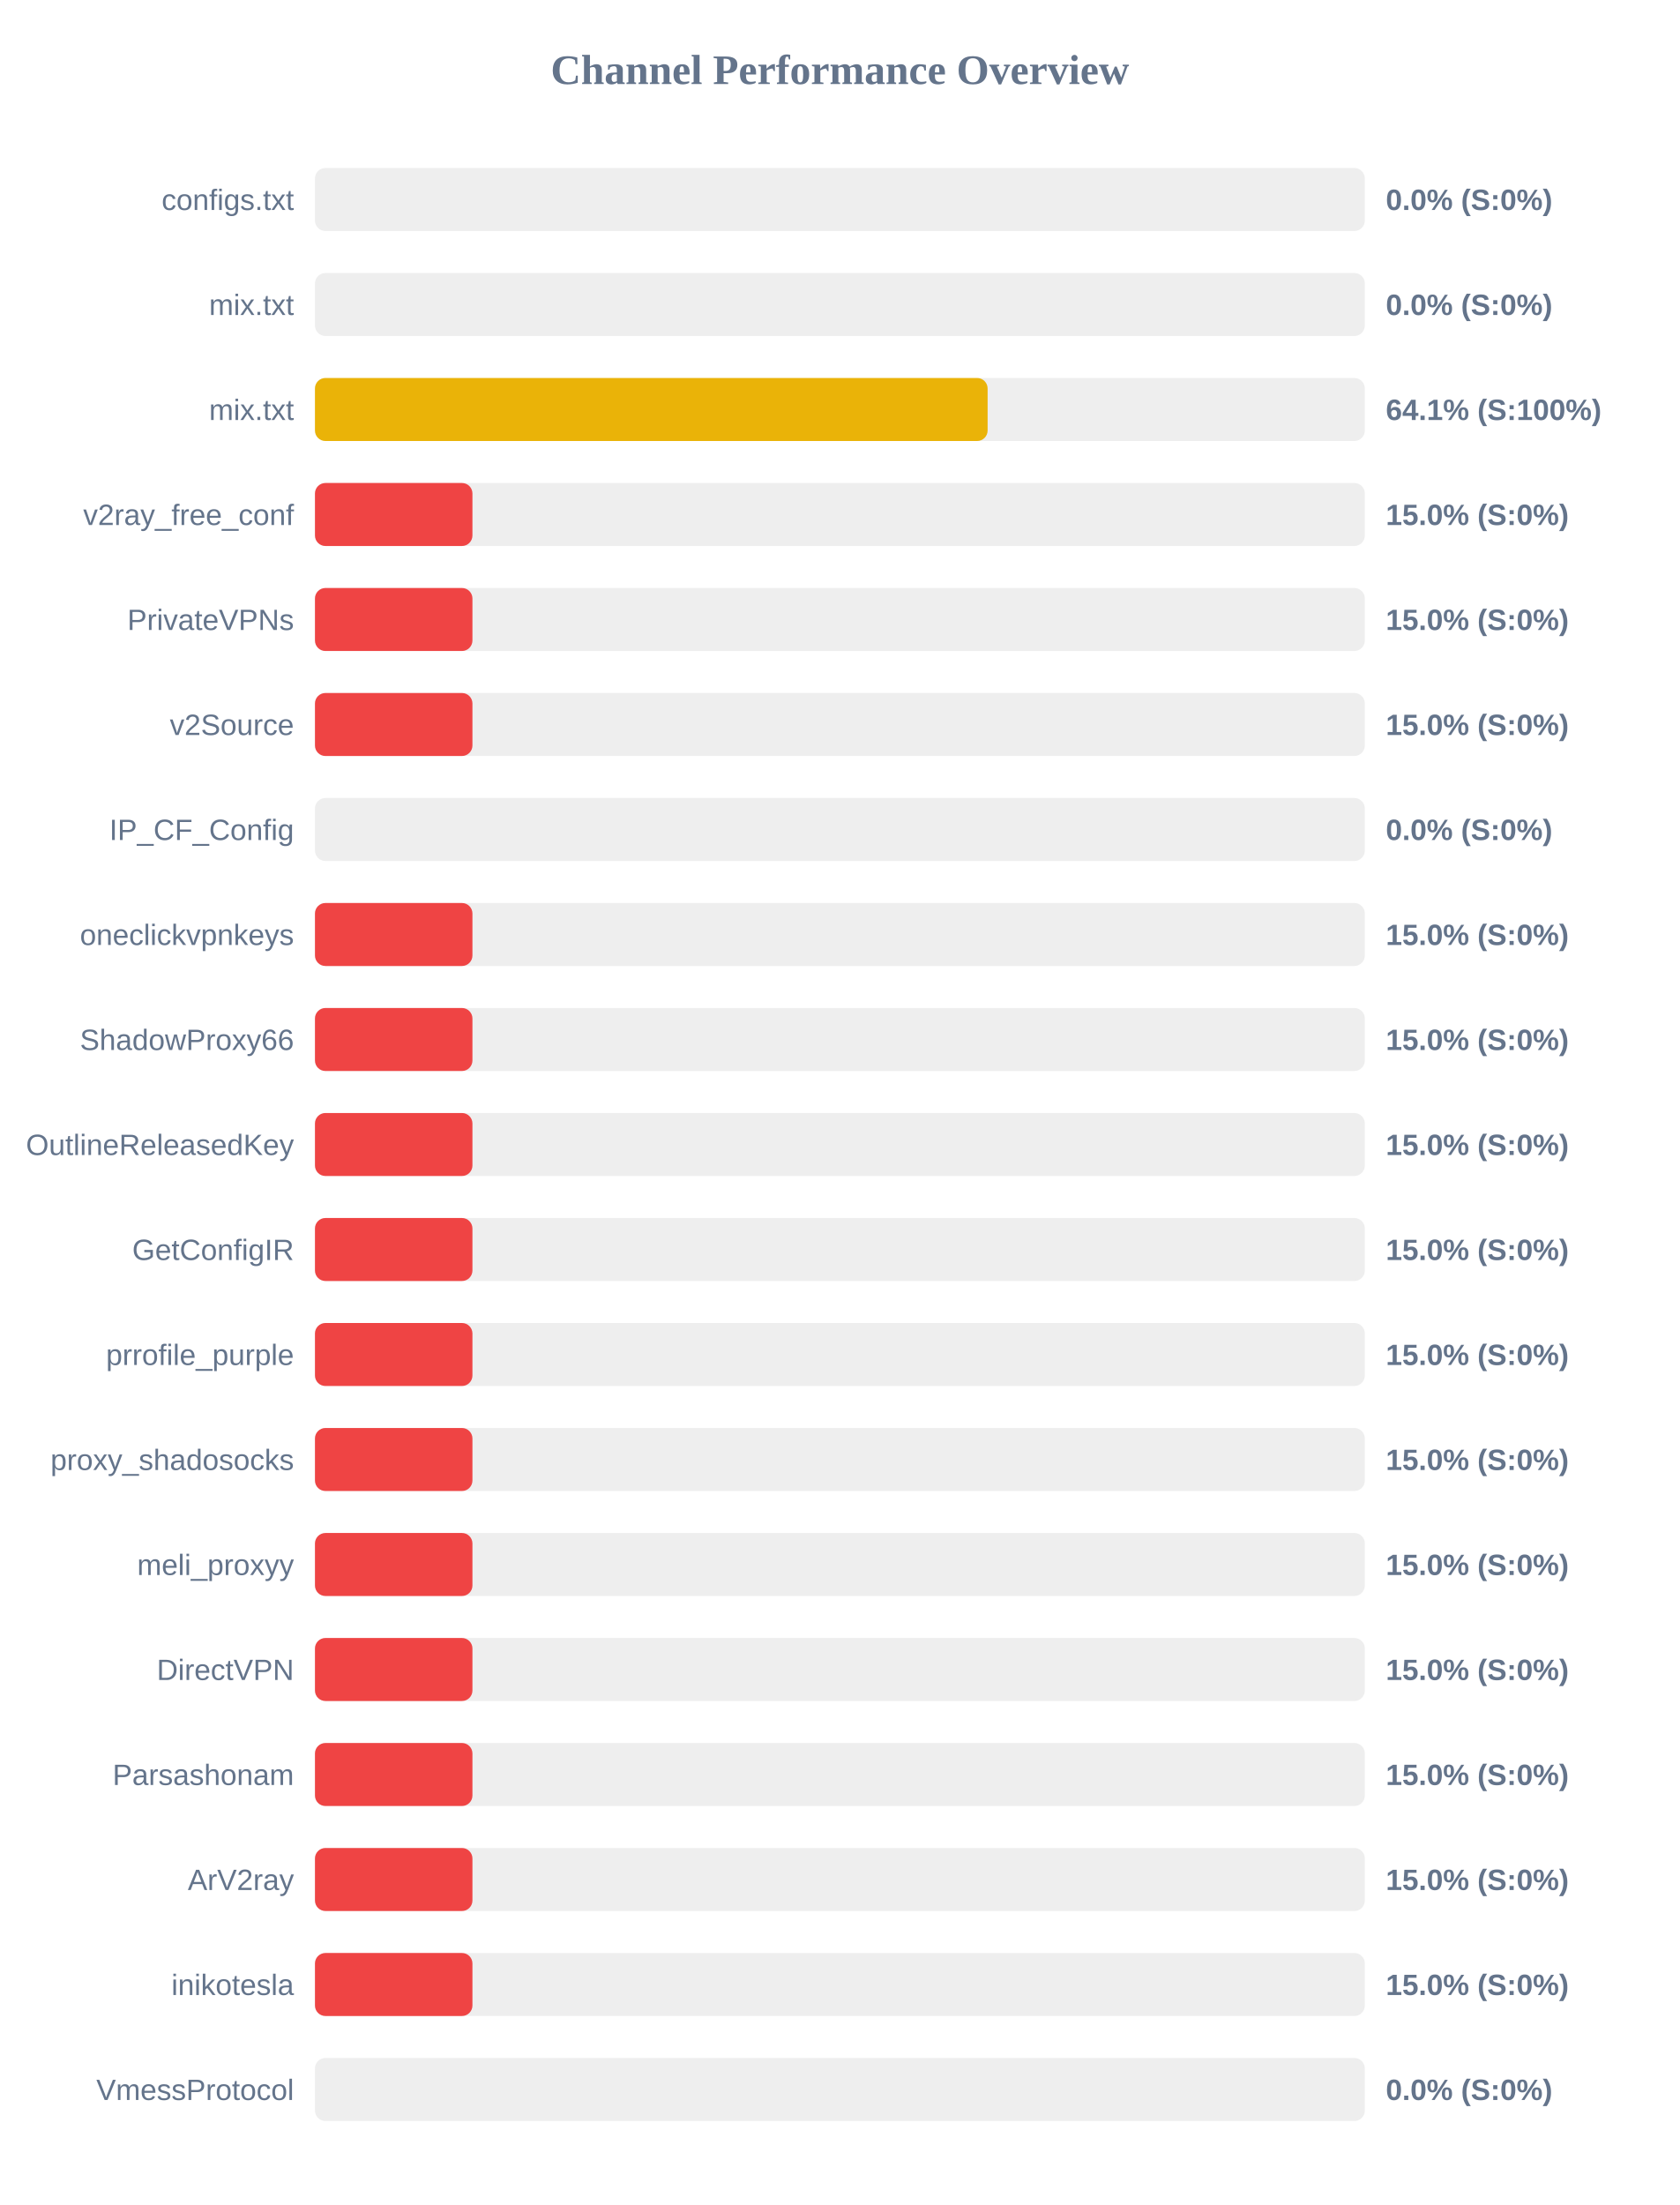
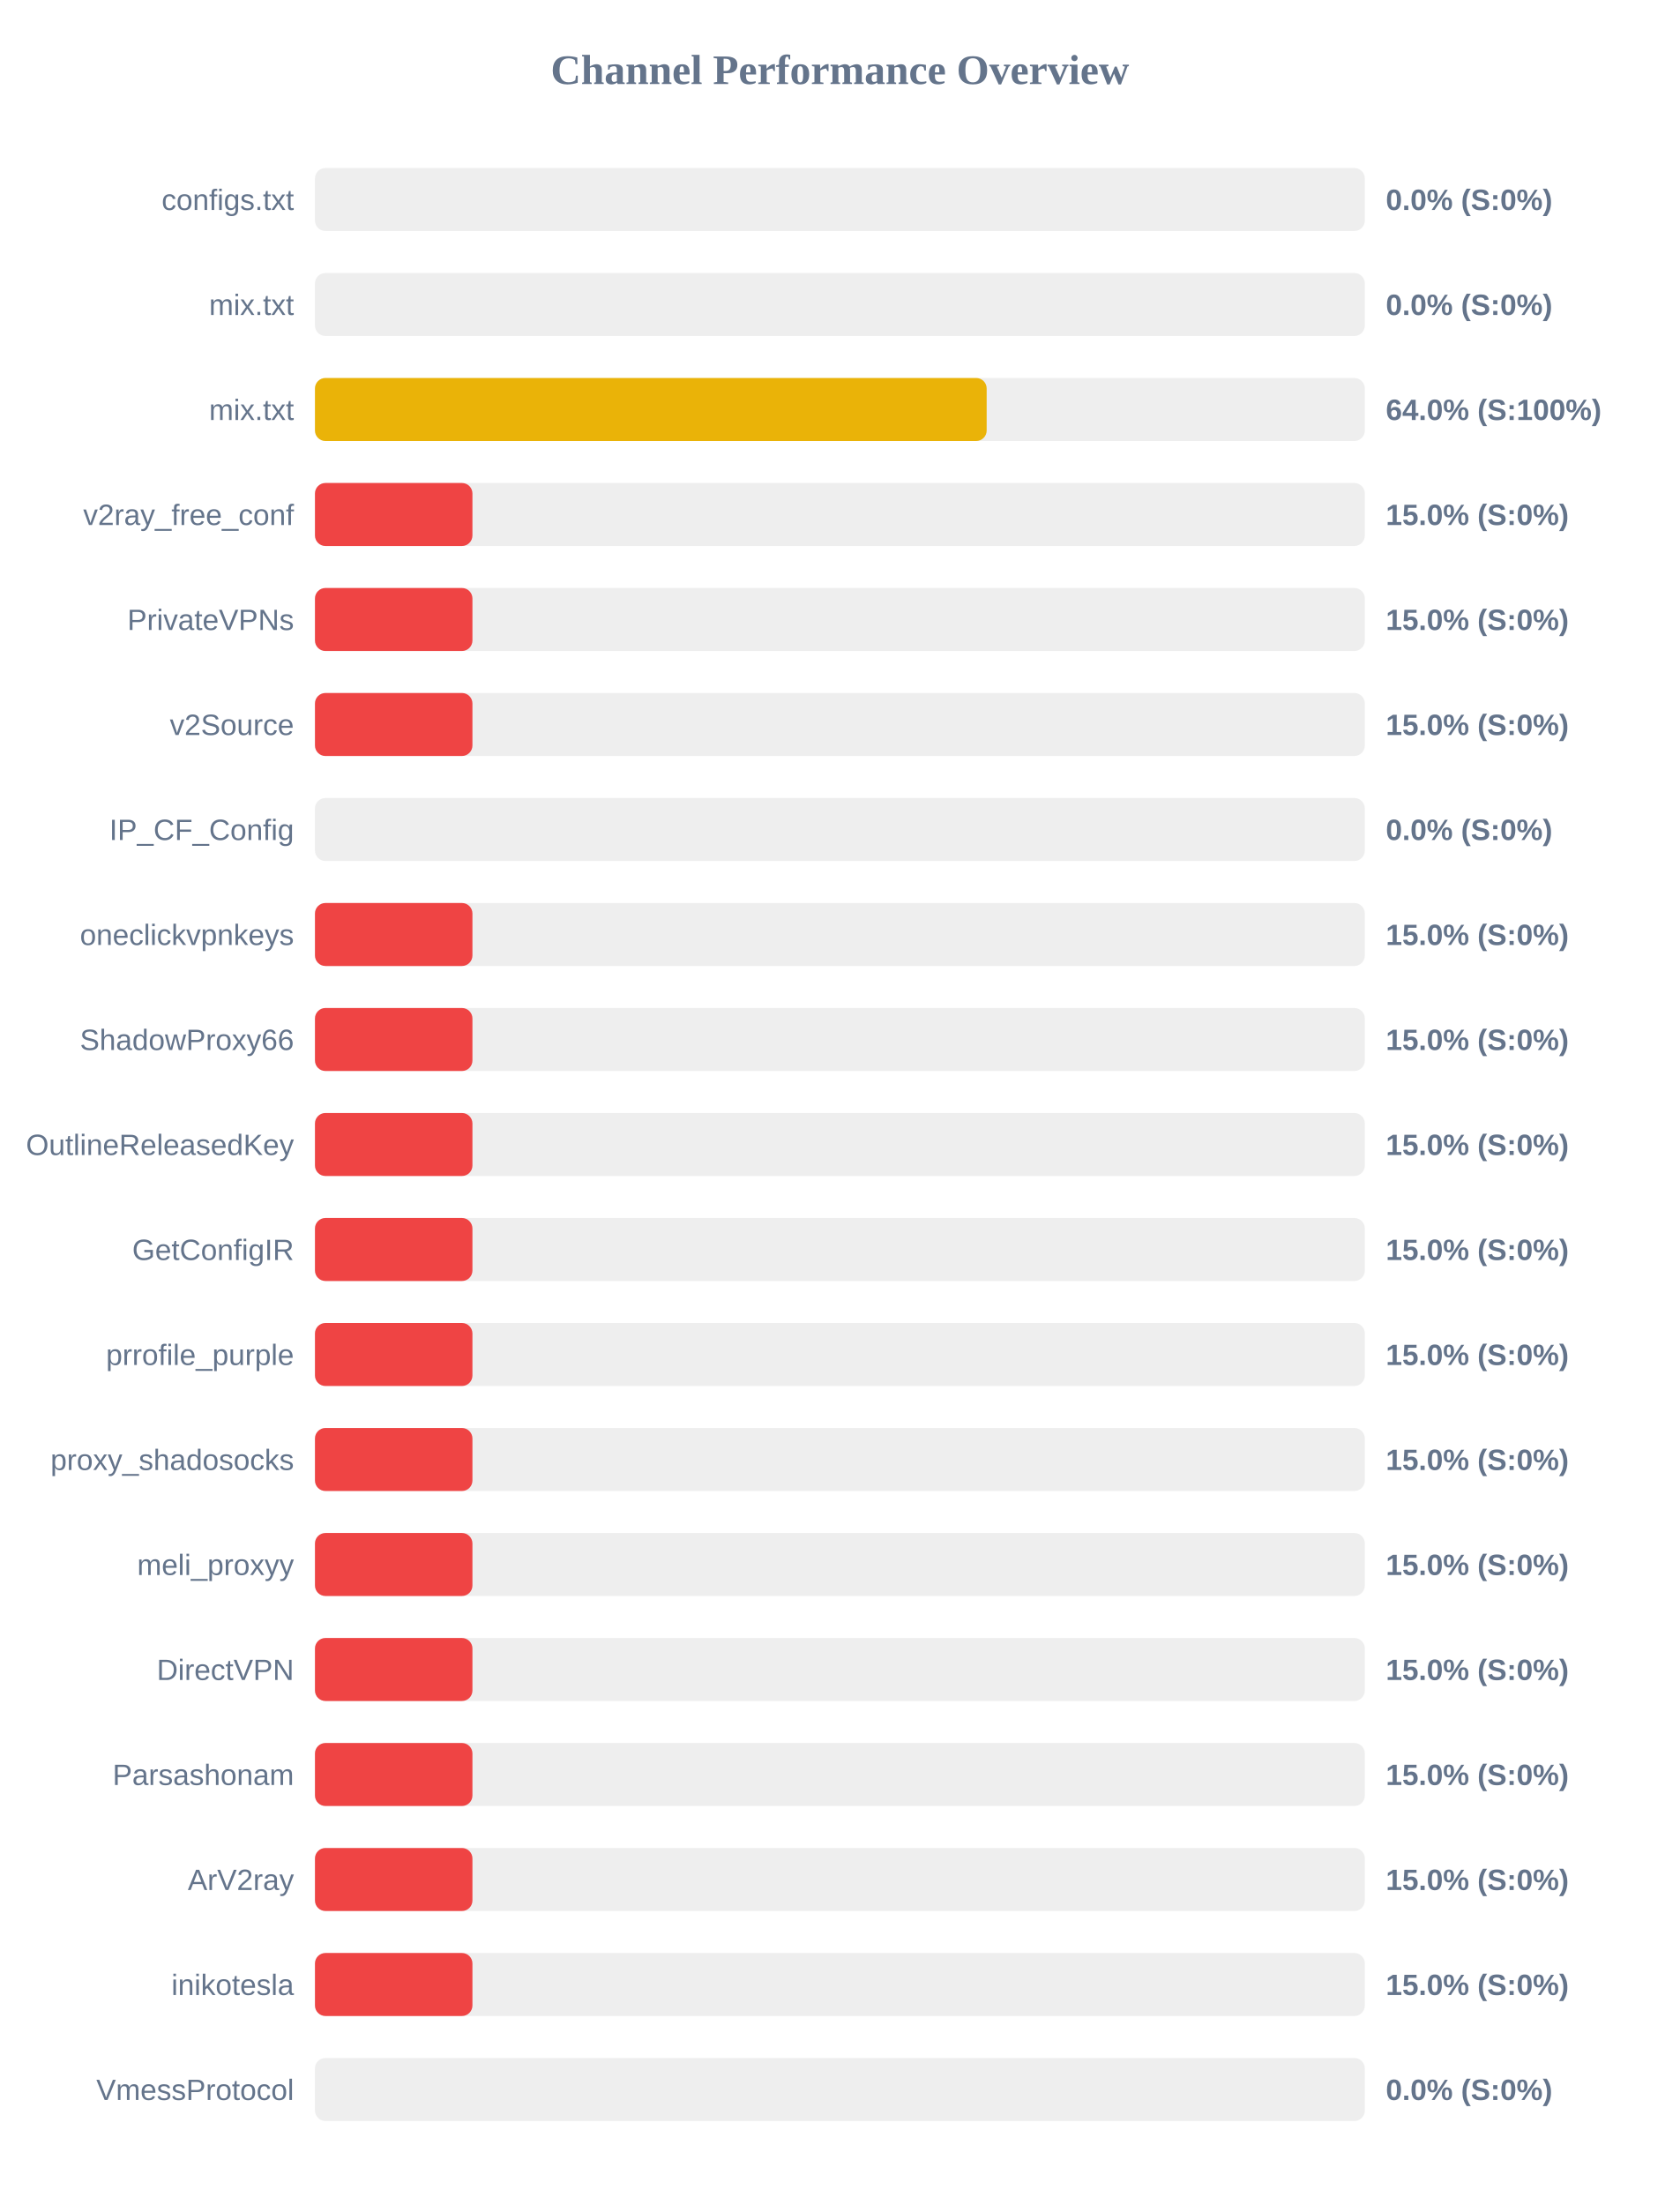
<svg xmlns="http://www.w3.org/2000/svg" width="800" height="1050" version="1.1">
  <style>
        .row { font: 14px Arial; fill: #64748b; }
        .score { font: bold 14px Arial; fill: #64748b; }
    </style>
  <text x="400" y="40" text-anchor="middle" font-size="20px" font-weight="bold" fill="#64748b">Channel Performance Overview</text>
  <rect x="150" y="80" width="500" height="30" fill="#eee" rx="5" />
  <rect x="150" y="80" width="0.0" height="30" fill="#ef4444" rx="5" />
  <text x="140" y="100" text-anchor="end" class="row">configs.txt</text>
  <text x="660" y="100" text-anchor="start" class="score">0.0% (S:0%)</text>
  <rect x="150" y="130" width="500" height="30" fill="#eee" rx="5" />
  <rect x="150" y="130" width="0.0" height="30" fill="#ef4444" rx="5" />
  <text x="140" y="150" text-anchor="end" class="row">mix.txt</text>
  <text x="660" y="150" text-anchor="start" class="score">0.0% (S:0%)</text>
  <rect x="150" y="180" width="500" height="30" fill="#eee" rx="5" />
-   <rect x="150" y="180" width="320.35" height="30" fill="#eab308" rx="5" />
+   <rect x="150" y="180" width="319.9" height="30" fill="#eab308" rx="5" />
  <text x="140" y="200" text-anchor="end" class="row">mix.txt</text>
-   <text x="660" y="200" text-anchor="start" class="score">64.1% (S:100%)</text>
+   <text x="660" y="200" text-anchor="start" class="score">64.0% (S:100%)</text>
  <rect x="150" y="230" width="500" height="30" fill="#eee" rx="5" />
  <rect x="150" y="230" width="75.0" height="30" fill="#ef4444" rx="5" />
  <text x="140" y="250" text-anchor="end" class="row">v2ray_free_conf</text>
  <text x="660" y="250" text-anchor="start" class="score">15.0% (S:0%)</text>
  <rect x="150" y="280" width="500" height="30" fill="#eee" rx="5" />
  <rect x="150" y="280" width="75.0" height="30" fill="#ef4444" rx="5" />
  <text x="140" y="300" text-anchor="end" class="row">PrivateVPNs</text>
  <text x="660" y="300" text-anchor="start" class="score">15.0% (S:0%)</text>
  <rect x="150" y="330" width="500" height="30" fill="#eee" rx="5" />
  <rect x="150" y="330" width="75.0" height="30" fill="#ef4444" rx="5" />
  <text x="140" y="350" text-anchor="end" class="row">v2Source</text>
  <text x="660" y="350" text-anchor="start" class="score">15.0% (S:0%)</text>
  <rect x="150" y="380" width="500" height="30" fill="#eee" rx="5" />
  <rect x="150" y="380" width="0.0" height="30" fill="#ef4444" rx="5" />
  <text x="140" y="400" text-anchor="end" class="row">IP_CF_Config</text>
  <text x="660" y="400" text-anchor="start" class="score">0.0% (S:0%)</text>
  <rect x="150" y="430" width="500" height="30" fill="#eee" rx="5" />
  <rect x="150" y="430" width="75.0" height="30" fill="#ef4444" rx="5" />
  <text x="140" y="450" text-anchor="end" class="row">oneclickvpnkeys</text>
  <text x="660" y="450" text-anchor="start" class="score">15.0% (S:0%)</text>
  <rect x="150" y="480" width="500" height="30" fill="#eee" rx="5" />
  <rect x="150" y="480" width="75.0" height="30" fill="#ef4444" rx="5" />
  <text x="140" y="500" text-anchor="end" class="row">ShadowProxy66</text>
  <text x="660" y="500" text-anchor="start" class="score">15.0% (S:0%)</text>
  <rect x="150" y="530" width="500" height="30" fill="#eee" rx="5" />
  <rect x="150" y="530" width="75.0" height="30" fill="#ef4444" rx="5" />
  <text x="140" y="550" text-anchor="end" class="row">OutlineReleasedKey</text>
  <text x="660" y="550" text-anchor="start" class="score">15.0% (S:0%)</text>
  <rect x="150" y="580" width="500" height="30" fill="#eee" rx="5" />
  <rect x="150" y="580" width="75.0" height="30" fill="#ef4444" rx="5" />
  <text x="140" y="600" text-anchor="end" class="row">GetConfigIR</text>
  <text x="660" y="600" text-anchor="start" class="score">15.0% (S:0%)</text>
  <rect x="150" y="630" width="500" height="30" fill="#eee" rx="5" />
  <rect x="150" y="630" width="75.0" height="30" fill="#ef4444" rx="5" />
  <text x="140" y="650" text-anchor="end" class="row">prrofile_purple</text>
  <text x="660" y="650" text-anchor="start" class="score">15.0% (S:0%)</text>
  <rect x="150" y="680" width="500" height="30" fill="#eee" rx="5" />
  <rect x="150" y="680" width="75.0" height="30" fill="#ef4444" rx="5" />
  <text x="140" y="700" text-anchor="end" class="row">proxy_shadosocks</text>
  <text x="660" y="700" text-anchor="start" class="score">15.0% (S:0%)</text>
  <rect x="150" y="730" width="500" height="30" fill="#eee" rx="5" />
  <rect x="150" y="730" width="75.0" height="30" fill="#ef4444" rx="5" />
  <text x="140" y="750" text-anchor="end" class="row">meli_proxyy</text>
  <text x="660" y="750" text-anchor="start" class="score">15.0% (S:0%)</text>
  <rect x="150" y="780" width="500" height="30" fill="#eee" rx="5" />
  <rect x="150" y="780" width="75.0" height="30" fill="#ef4444" rx="5" />
  <text x="140" y="800" text-anchor="end" class="row">DirectVPN</text>
  <text x="660" y="800" text-anchor="start" class="score">15.0% (S:0%)</text>
  <rect x="150" y="830" width="500" height="30" fill="#eee" rx="5" />
  <rect x="150" y="830" width="75.0" height="30" fill="#ef4444" rx="5" />
  <text x="140" y="850" text-anchor="end" class="row">Parsashonam</text>
  <text x="660" y="850" text-anchor="start" class="score">15.0% (S:0%)</text>
  <rect x="150" y="880" width="500" height="30" fill="#eee" rx="5" />
  <rect x="150" y="880" width="75.0" height="30" fill="#ef4444" rx="5" />
  <text x="140" y="900" text-anchor="end" class="row">ArV2ray</text>
  <text x="660" y="900" text-anchor="start" class="score">15.0% (S:0%)</text>
  <rect x="150" y="930" width="500" height="30" fill="#eee" rx="5" />
  <rect x="150" y="930" width="75.0" height="30" fill="#ef4444" rx="5" />
  <text x="140" y="950" text-anchor="end" class="row">inikotesla</text>
  <text x="660" y="950" text-anchor="start" class="score">15.0% (S:0%)</text>
  <rect x="150" y="980" width="500" height="30" fill="#eee" rx="5" />
  <rect x="150" y="980" width="0.0" height="30" fill="#ef4444" rx="5" />
  <text x="140" y="1000" text-anchor="end" class="row">VmessProtocol</text>
  <text x="660" y="1000" text-anchor="start" class="score">0.0% (S:0%)</text>
</svg>
